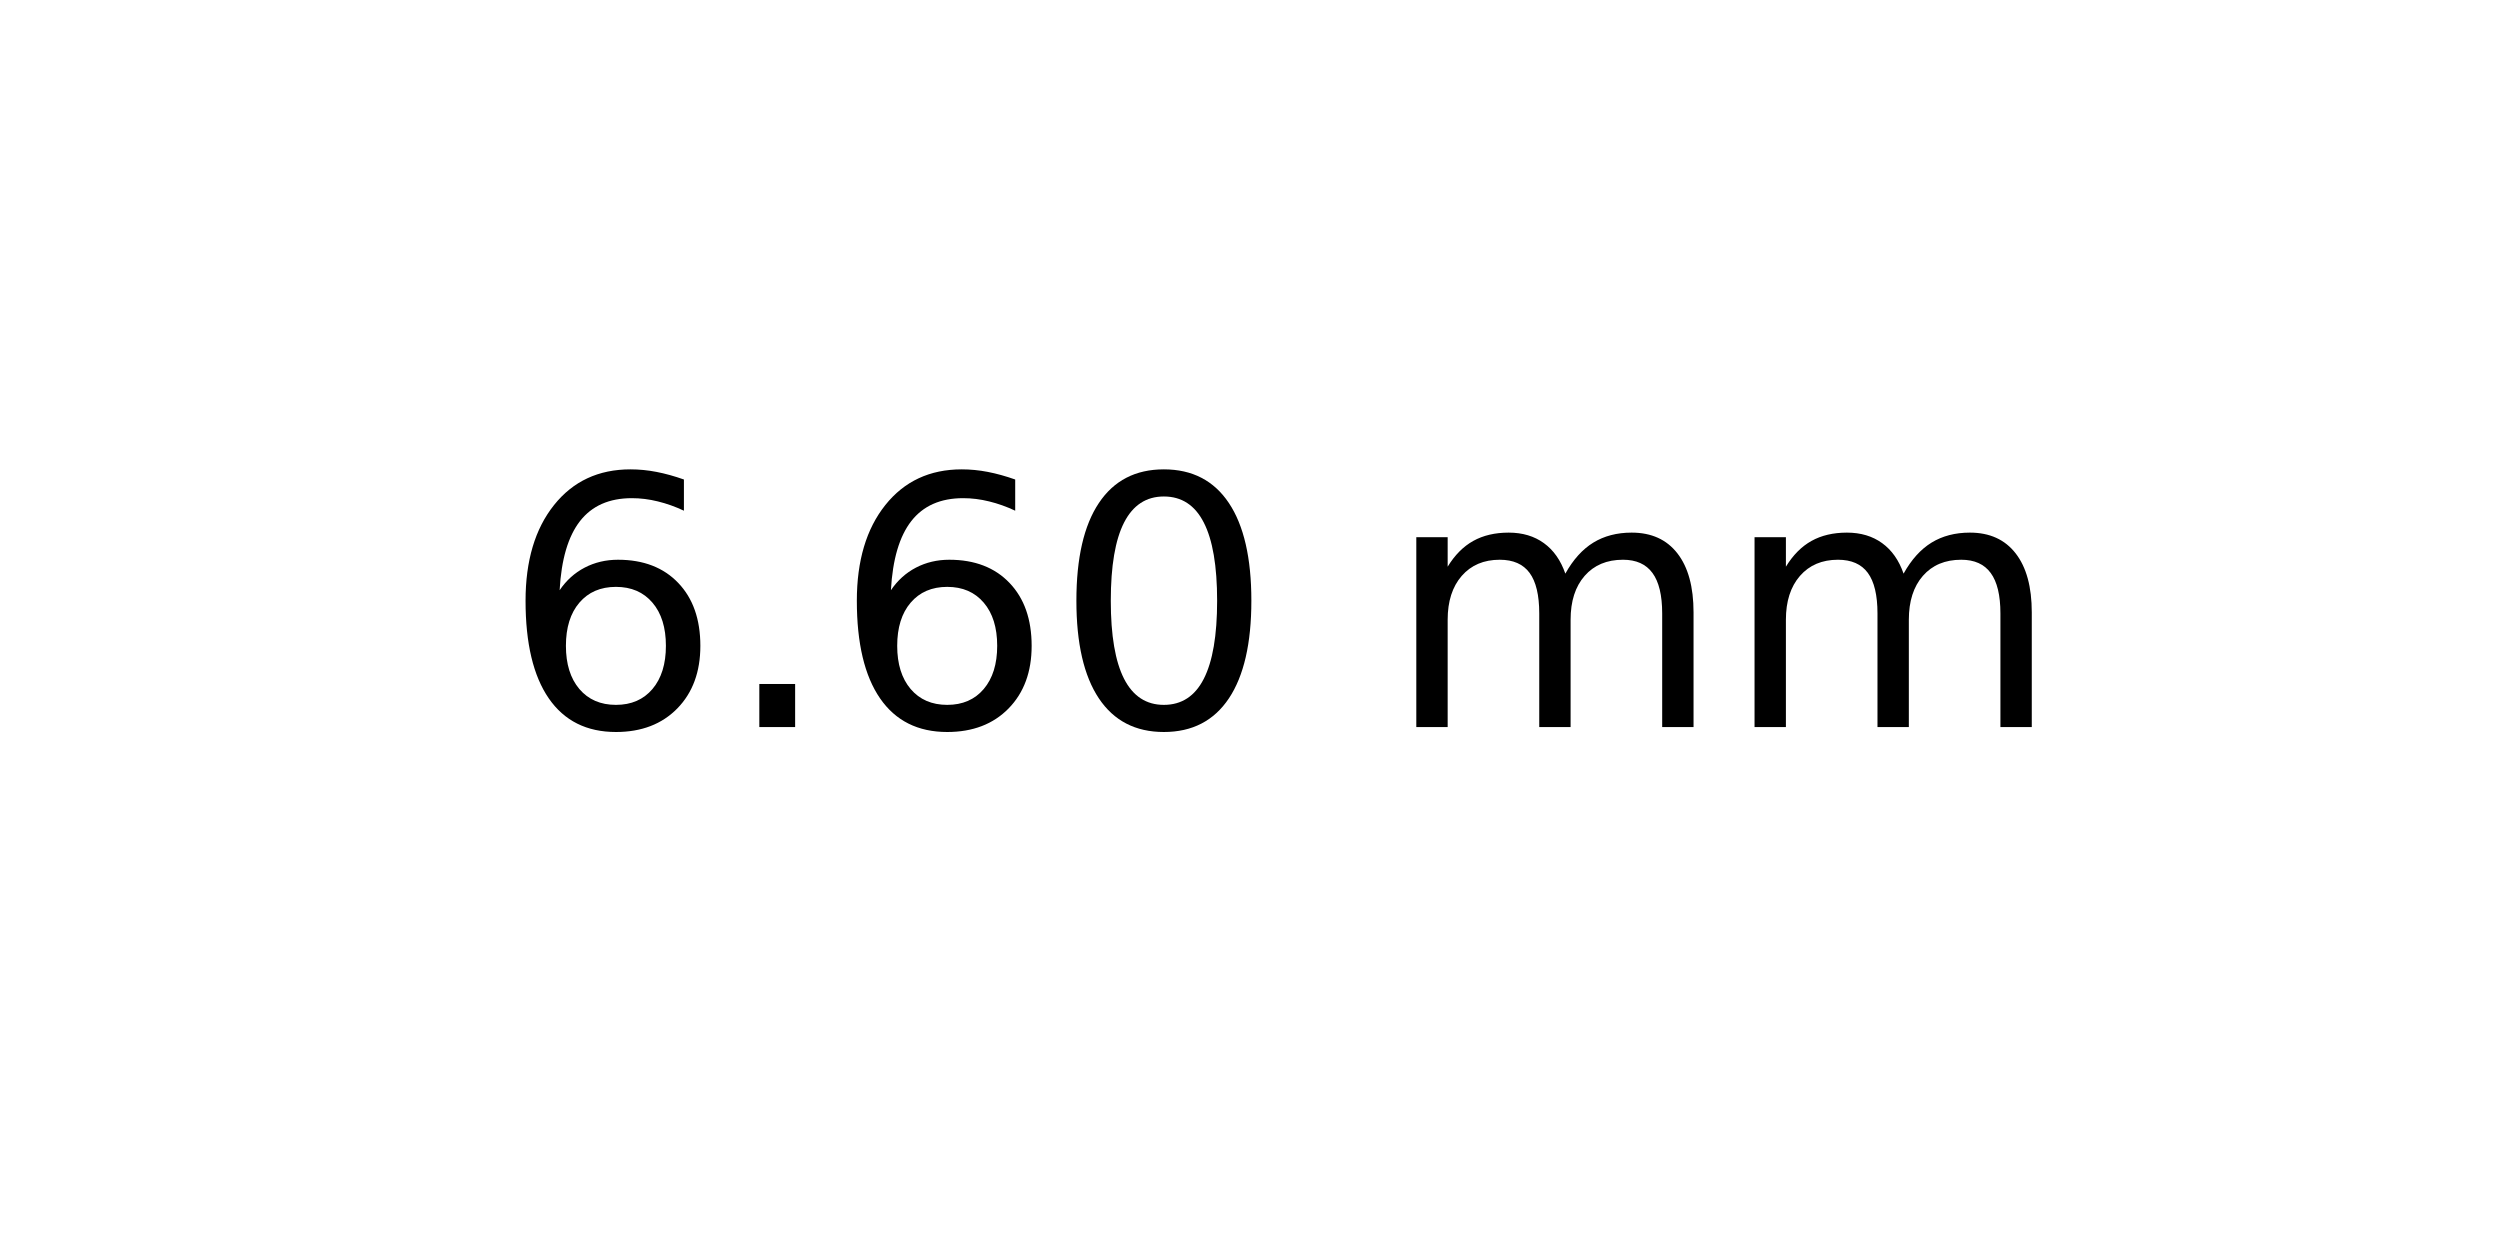
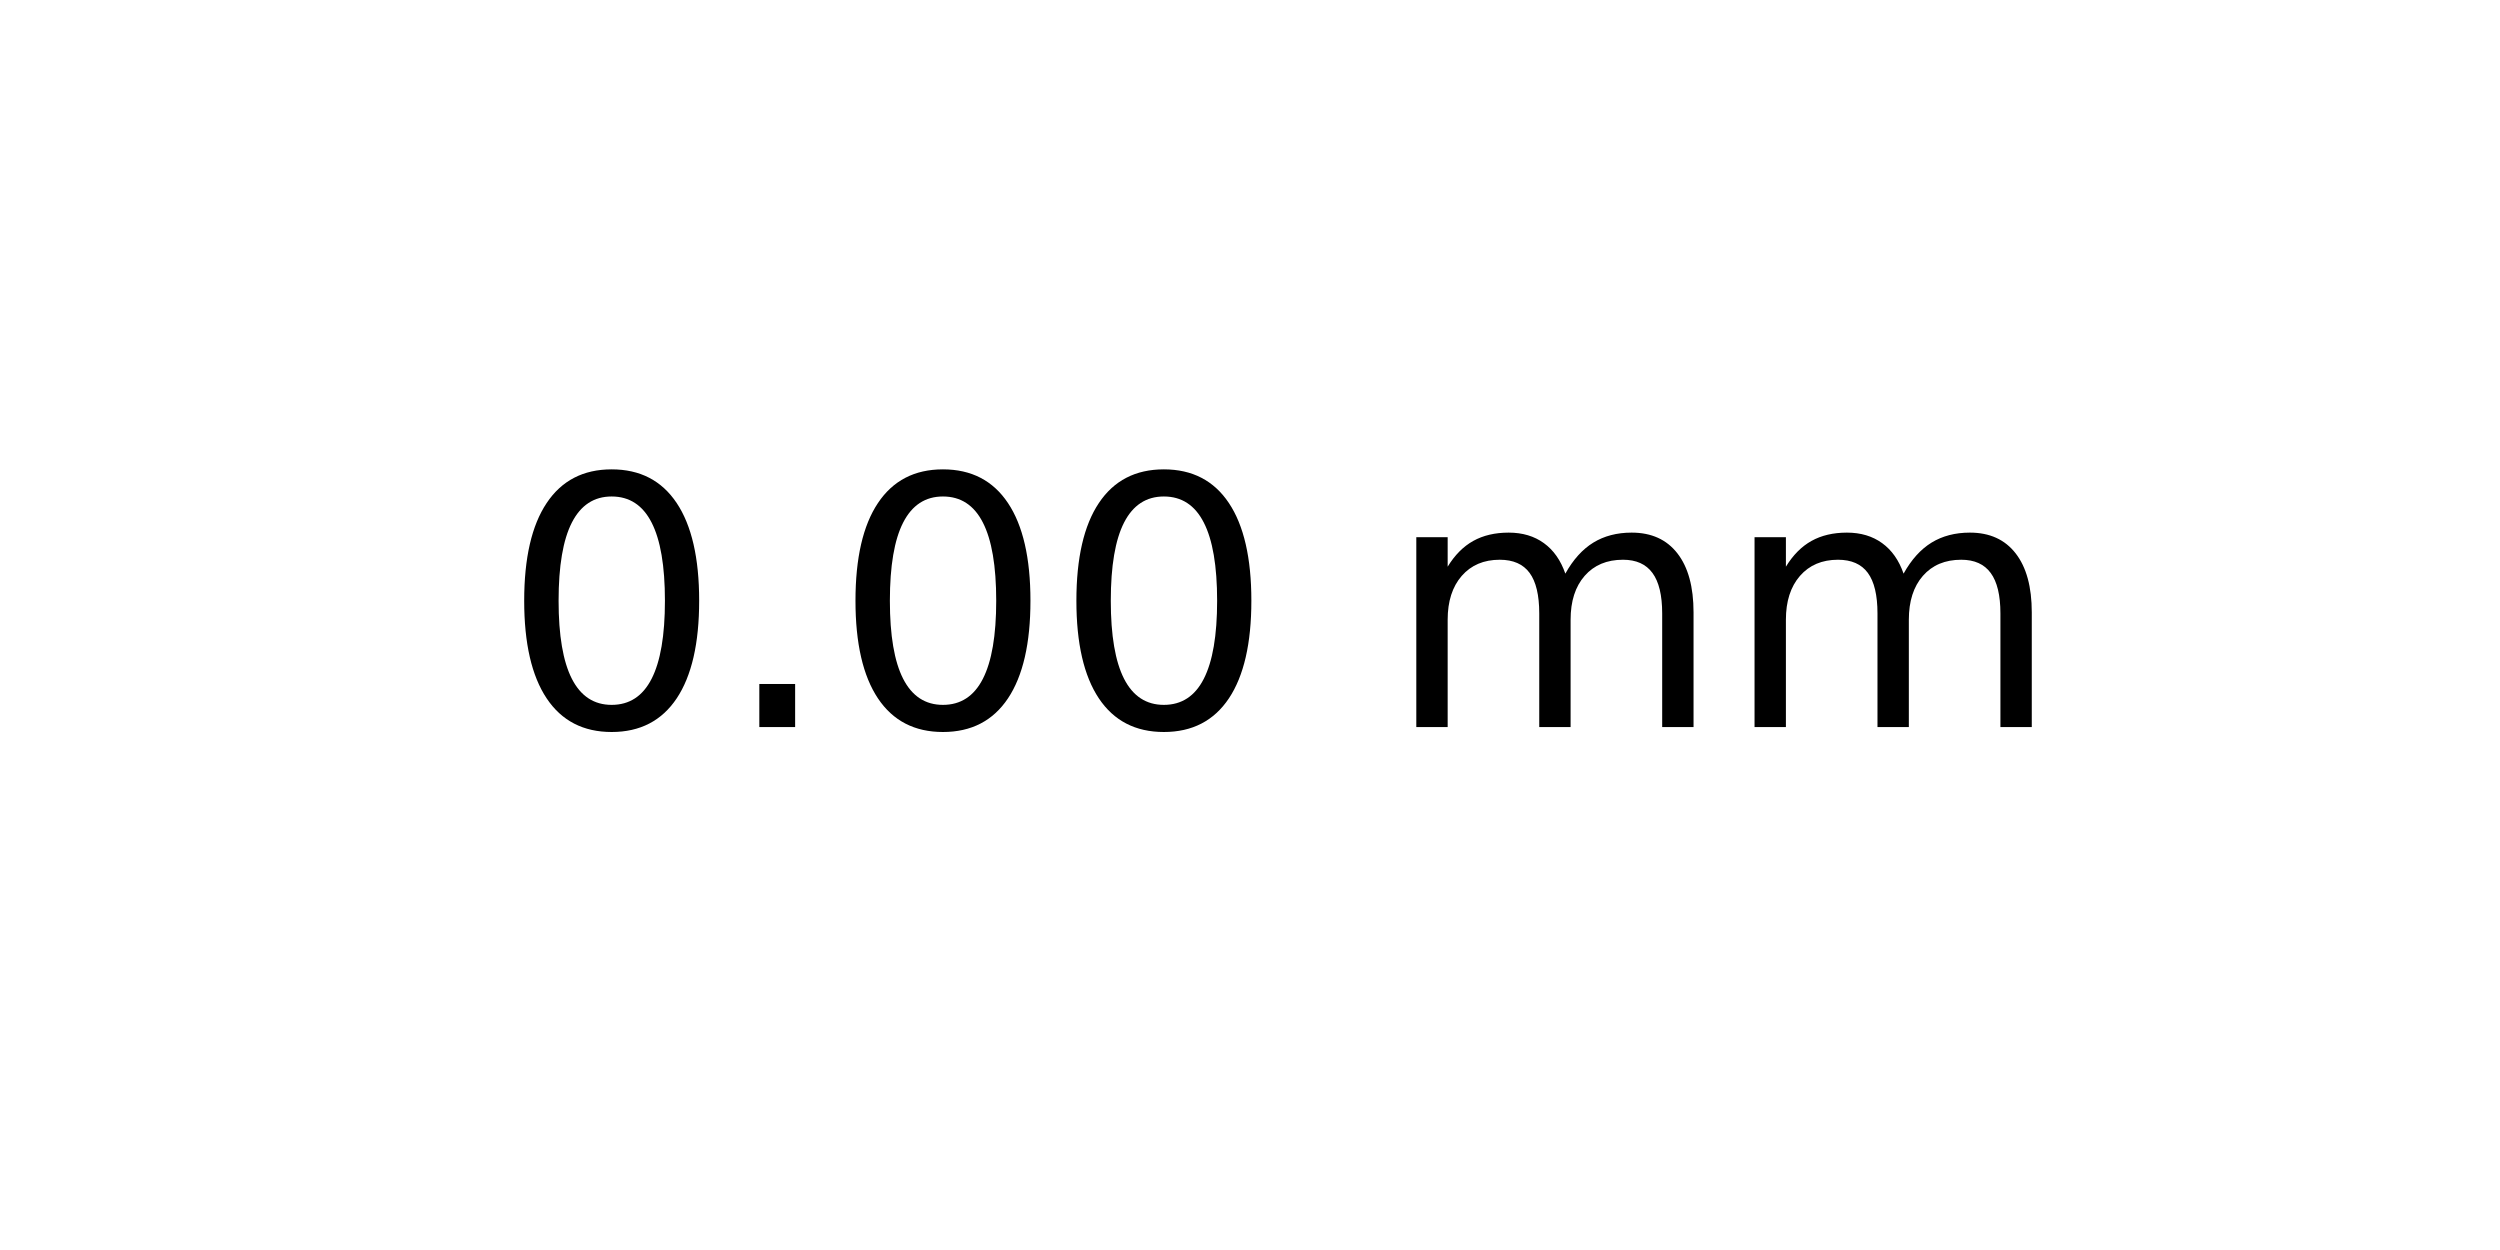
<svg xmlns="http://www.w3.org/2000/svg" xmlns:xlink="http://www.w3.org/1999/xlink" width="72pt" height="36pt" viewBox="0 0 72 36" version="1.1">
  <defs>
    <style type="text/css">*{stroke-linejoin: round; stroke-linecap: butt}</style>
  </defs>
  <g id="figure_1">
    <g id="axes_1">
      <g id="text_1">
        <g transform="translate(14.4375 20.93937) scale(0.1 -0.1)">
          <defs>
-             <path id="DejaVuSans-36" d="M 2113 2584  Q 1688 2584 1439 2293  Q 1191 2003 1191 1497  Q 1191 994 1439 701  Q 1688 409 2113 409  Q 2538 409 2786 701  Q 3034 994 3034 1497  Q 3034 2003 2786 2293  Q 2538 2584 2113 2584  z M 3366 4563  L 3366 3988  Q 3128 4100 2886 4159  Q 2644 4219 2406 4219  Q 1781 4219 1451 3797  Q 1122 3375 1075 2522  Q 1259 2794 1537 2939  Q 1816 3084 2150 3084  Q 2853 3084 3261 2657  Q 3669 2231 3669 1497  Q 3669 778 3244 343  Q 2819 -91 2113 -91  Q 1303 -91 875 529  Q 447 1150 447 2328  Q 447 3434 972 4092  Q 1497 4750 2381 4750  Q 2619 4750 2861 4703  Q 3103 4656 3366 4563  z " transform="scale(0.015625)" />
+             <path id="DejaVuSans-30" d="M 2034 4250  Q 1547 4250 1301 3770  Q 1056 3291 1056 2328  Q 1056 1369 1301 889  Q 1547 409 2034 409  Q 2525 409 2770 889  Q 3016 1369 3016 2328  Q 3016 3291 2770 3770  Q 2525 4250 2034 4250  z M 2034 4750  Q 2819 4750 3233 4129  Q 3647 3509 3647 2328  Q 3647 1150 3233 529  Q 2819 -91 2034 -91  Q 1250 -91 836 529  Q 422 1150 422 2328  Q 422 3509 836 4129  Q 1250 4750 2034 4750  z " transform="scale(0.015625)" />
            <path id="DejaVuSans-2e" d="M 684 794  L 1344 794  L 1344 0  L 684 0  L 684 794  z " transform="scale(0.015625)" />
-             <path id="DejaVuSans-30" d="M 2034 4250  Q 1547 4250 1301 3770  Q 1056 3291 1056 2328  Q 1056 1369 1301 889  Q 1547 409 2034 409  Q 2525 409 2770 889  Q 3016 1369 3016 2328  Q 3016 3291 2770 3770  Q 2525 4250 2034 4250  z M 2034 4750  Q 2819 4750 3233 4129  Q 3647 3509 3647 2328  Q 3647 1150 3233 529  Q 2819 -91 2034 -91  Q 1250 -91 836 529  Q 422 1150 422 2328  Q 422 3509 836 4129  Q 1250 4750 2034 4750  z " transform="scale(0.015625)" />
            <path id="DejaVuSans-20" transform="scale(0.015625)" />
            <path id="DejaVuSans-6d" d="M 3328 2828  Q 3544 3216 3844 3400  Q 4144 3584 4550 3584  Q 5097 3584 5394 3201  Q 5691 2819 5691 2113  L 5691 0  L 5113 0  L 5113 2094  Q 5113 2597 4934 2840  Q 4756 3084 4391 3084  Q 3944 3084 3684 2787  Q 3425 2491 3425 1978  L 3425 0  L 2847 0  L 2847 2094  Q 2847 2600 2669 2842  Q 2491 3084 2119 3084  Q 1678 3084 1418 2786  Q 1159 2488 1159 1978  L 1159 0  L 581 0  L 581 3500  L 1159 3500  L 1159 2956  Q 1356 3278 1631 3431  Q 1906 3584 2284 3584  Q 2666 3584 2933 3390  Q 3200 3197 3328 2828  z " transform="scale(0.015625)" />
          </defs>
-           <use xlink:href="#DejaVuSans-36" />
+           <use xlink:href="#DejaVuSans-30" />
          <use xlink:href="#DejaVuSans-2e" x="63.623" />
-           <use xlink:href="#DejaVuSans-36" x="95.41" />
+           <use xlink:href="#DejaVuSans-30" x="95.41" />
          <use xlink:href="#DejaVuSans-30" x="159.033" />
          <use xlink:href="#DejaVuSans-20" x="222.656" />
          <use xlink:href="#DejaVuSans-6d" x="254.443" />
          <use xlink:href="#DejaVuSans-6d" x="351.855" />
        </g>
      </g>
    </g>
  </g>
</svg>
